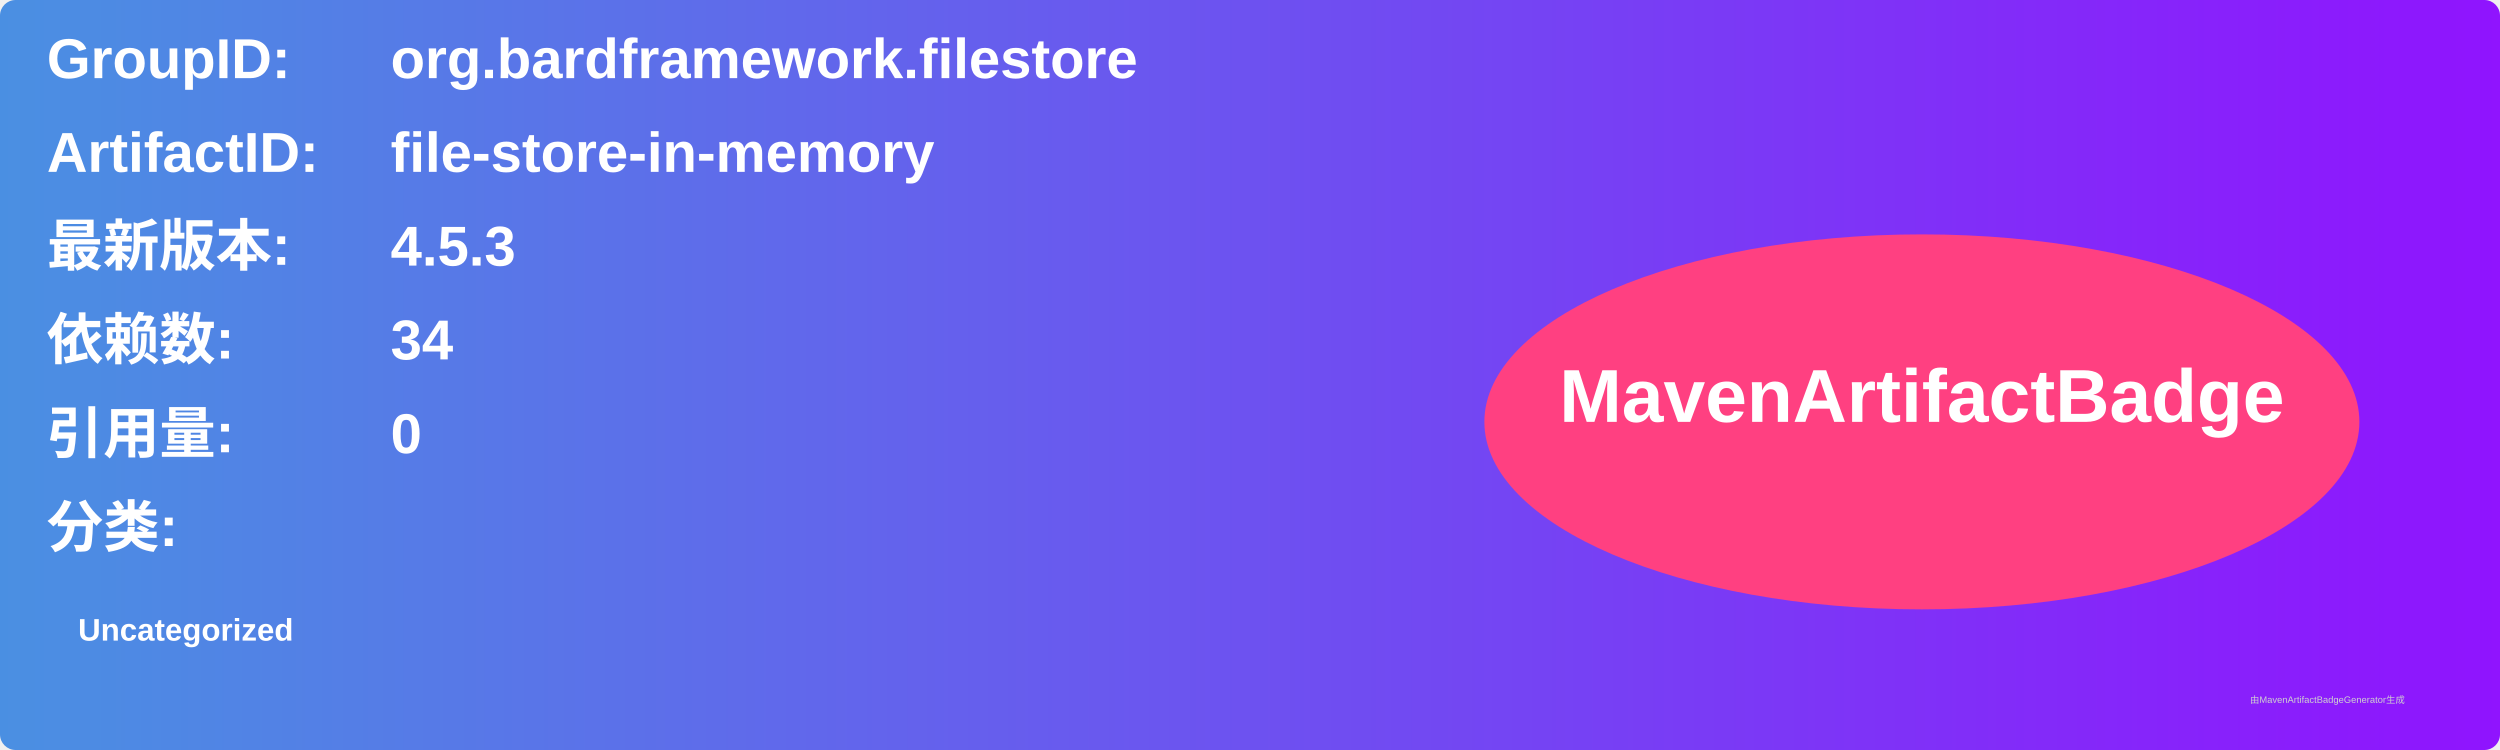
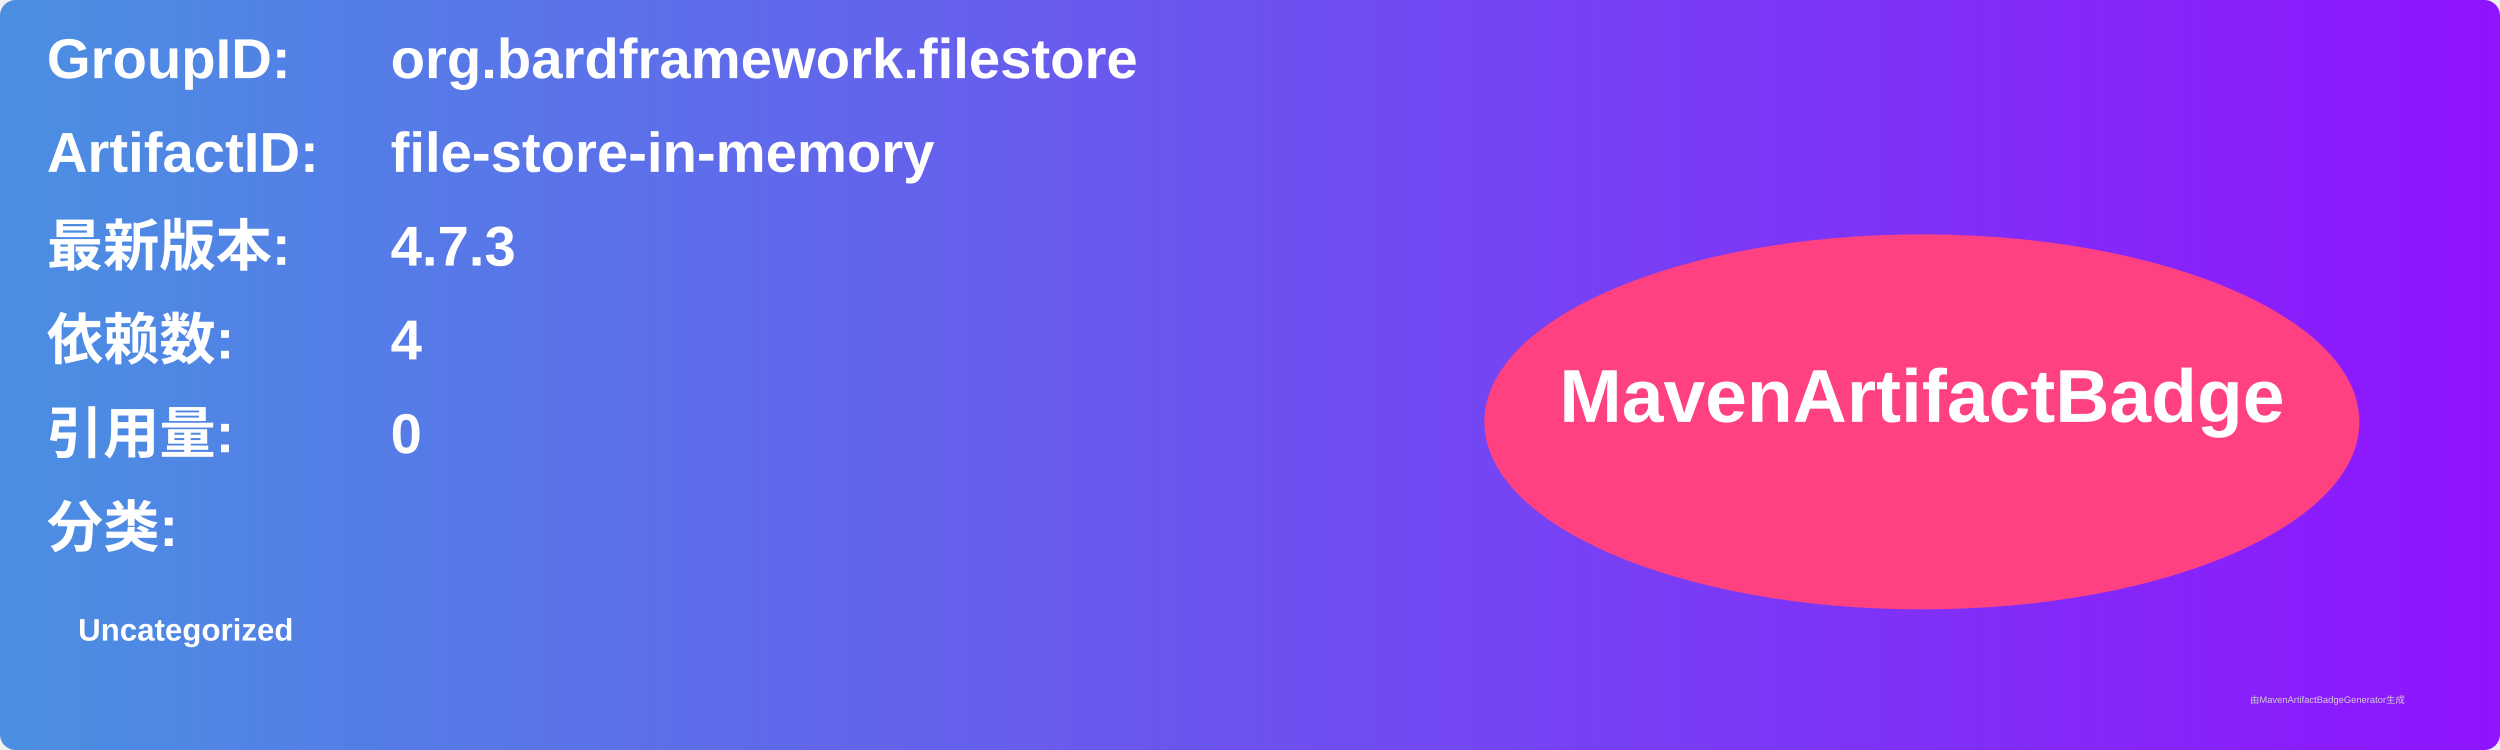
<svg xmlns="http://www.w3.org/2000/svg" width="800" height="240" viewBox="0 0 800 240">
  <linearGradient id="grad" x1="0%" y1="0%" x2="100%" y2="0%">
    <stop offset="0%" stop-color="#4a90e2" />
    <stop offset="100%" stop-color="#9013fe" />
  </linearGradient>
  <rect width="100%" height="100%" rx="5" ry="5" fill="url(#grad)" />
  <g transform="translate(15, 15)">
    <text x="0" y="10" font-family="Arial" font-size="18" fill="white" font-weight="bold" width="260">GroupID:</text>
    <text x="110" y="10" font-family="Arial" font-size="18" fill="white" font-weight="bold" width="460">org.bardframework.filestore</text>
    <text x="0" y="40" font-family="Arial" font-size="18" fill="white" font-weight="bold" width="260">ArtifactID:</text>
    <text x="110" y="40" font-family="Arial" font-size="18" fill="white" font-weight="bold" width="460">file-store-in-memory</text>
    <text x="0" y="70" font-family="Arial" font-size="18" fill="white" font-weight="bold">最新版本:</text>
    <text x="110" y="70" font-family="Arial" font-size="18" fill="white" font-weight="bold">
-       <tspan font-weight="bold">4.5.3</tspan>
+       <tspan font-weight="bold">4.7.3</tspan>
    </text>
    <text x="0" y="100" font-family="Arial" font-size="18" fill="white" font-weight="bold">依赖数: </text>
    <text x="110" y="100" font-family="Arial" font-size="18" fill="white">
-       <tspan font-weight="bold">34</tspan>
+       <tspan font-weight="bold">4</tspan>
    </text>
    <text x="0" y="130" font-family="Arial" font-size="18" fill="white" font-weight="bold">引用量: </text>
    <text x="110" y="130" font-family="Arial" font-size="18" fill="white">
      <tspan font-weight="bold">0</tspan>
    </text>
    <text x="0" y="160" font-family="Arial" font-size="18" fill="white" font-weight="bold">分类:</text>
    <text x="10" y="190" font-family="Arial" font-size="10" fill="white">
      <tspan font-weight="bold">Uncategorized</tspan>
    </text>
    <ellipse cx="600" cy="120" rx="140" ry="60" fill="#ff4081" />
    <text x="600" y="120" text-anchor="middle" font-family="Arial" font-size="24" fill="white" font-weight="bold">MavenArtifactBadge</text>
  </g>
  <text x="720" y="225" font-family="Arial" font-size="3" fill="#d0d0d0">由MavenArtifactBadgeGenerator生成</text>
</svg>
